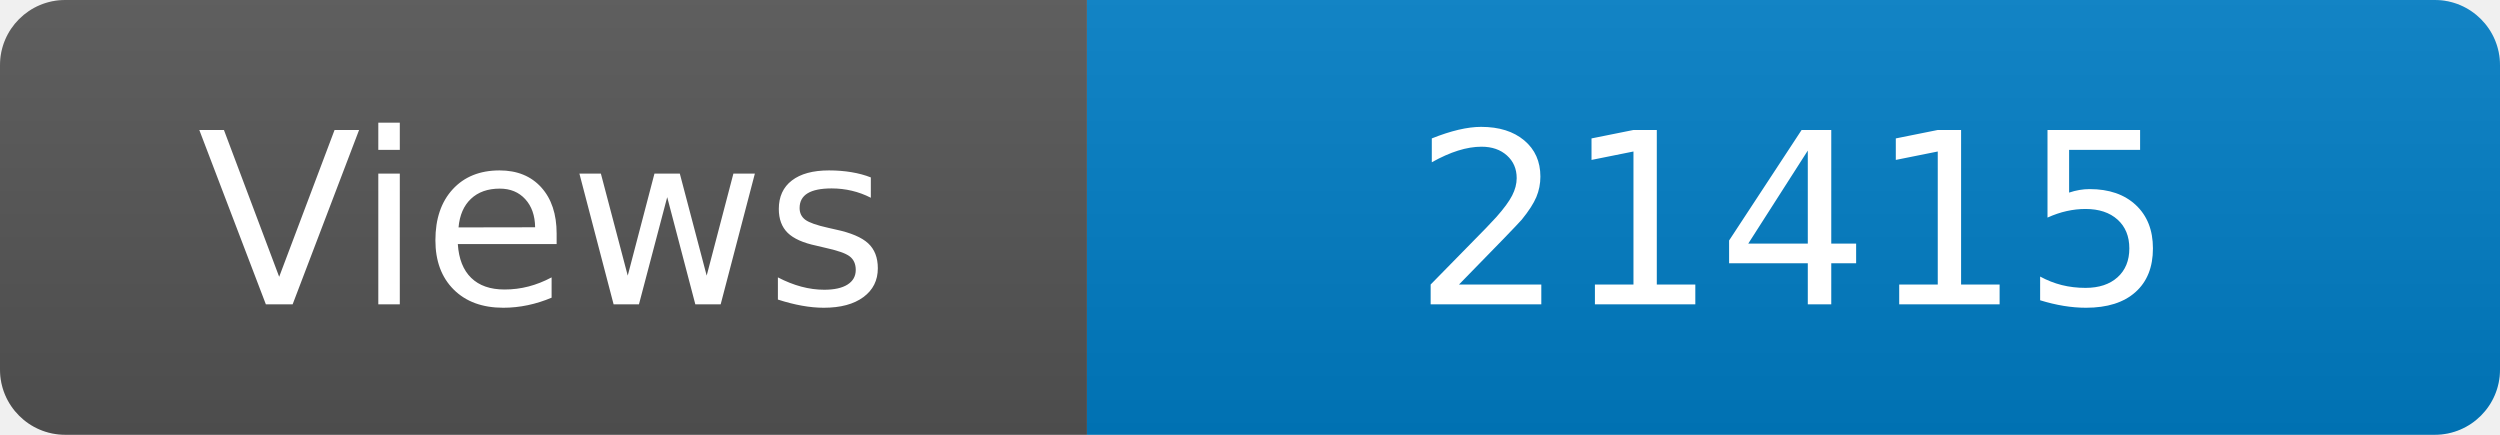
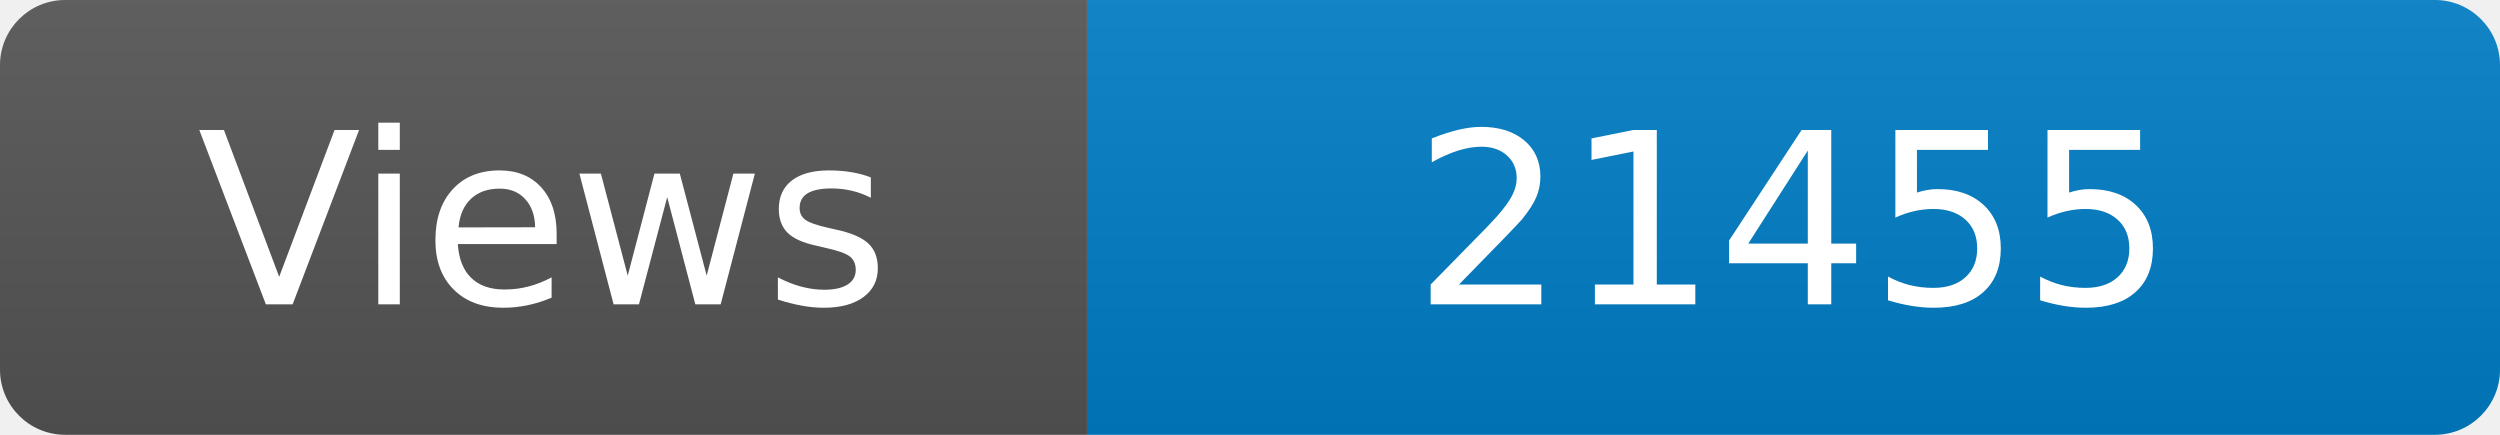
<svg xmlns="http://www.w3.org/2000/svg" width="115" height="20" role="img" aria-label="Maintained?: yes">
  <linearGradient id="s" x2="0" y2="100%">
    <stop offset="0" stop-color="#bbb" stop-opacity=".1" />
    <stop offset="1" stop-opacity=".1" />
  </linearGradient>
  <clipPath id="r">
    <rect width="115" height="20" rx="3" fill="#fff" />
  </clipPath>
  <g clip-path="url(#r)">
    <rect width="50" height="20" fill="#555" />
    <rect x="50" width="160" height="20" fill="#007ec6" />
    <rect width="115" height="20" fill="url(#s)" />
  </g>
  <g fill="#fff" text-anchor="middle" font-family="Verdana,Geneva,DejaVu Sans,sans-serif" font-size="110">
    <text x="250" y="140" transform="scale(.1)" fill="#fff">Views</text>
-     <text x="825" y="140" transform="scale(.1)" fill="#fff">21415</text>
+     <text x="825" y="140" transform="scale(.1)" fill="#fff">21455</text>
  </g>
</svg>
